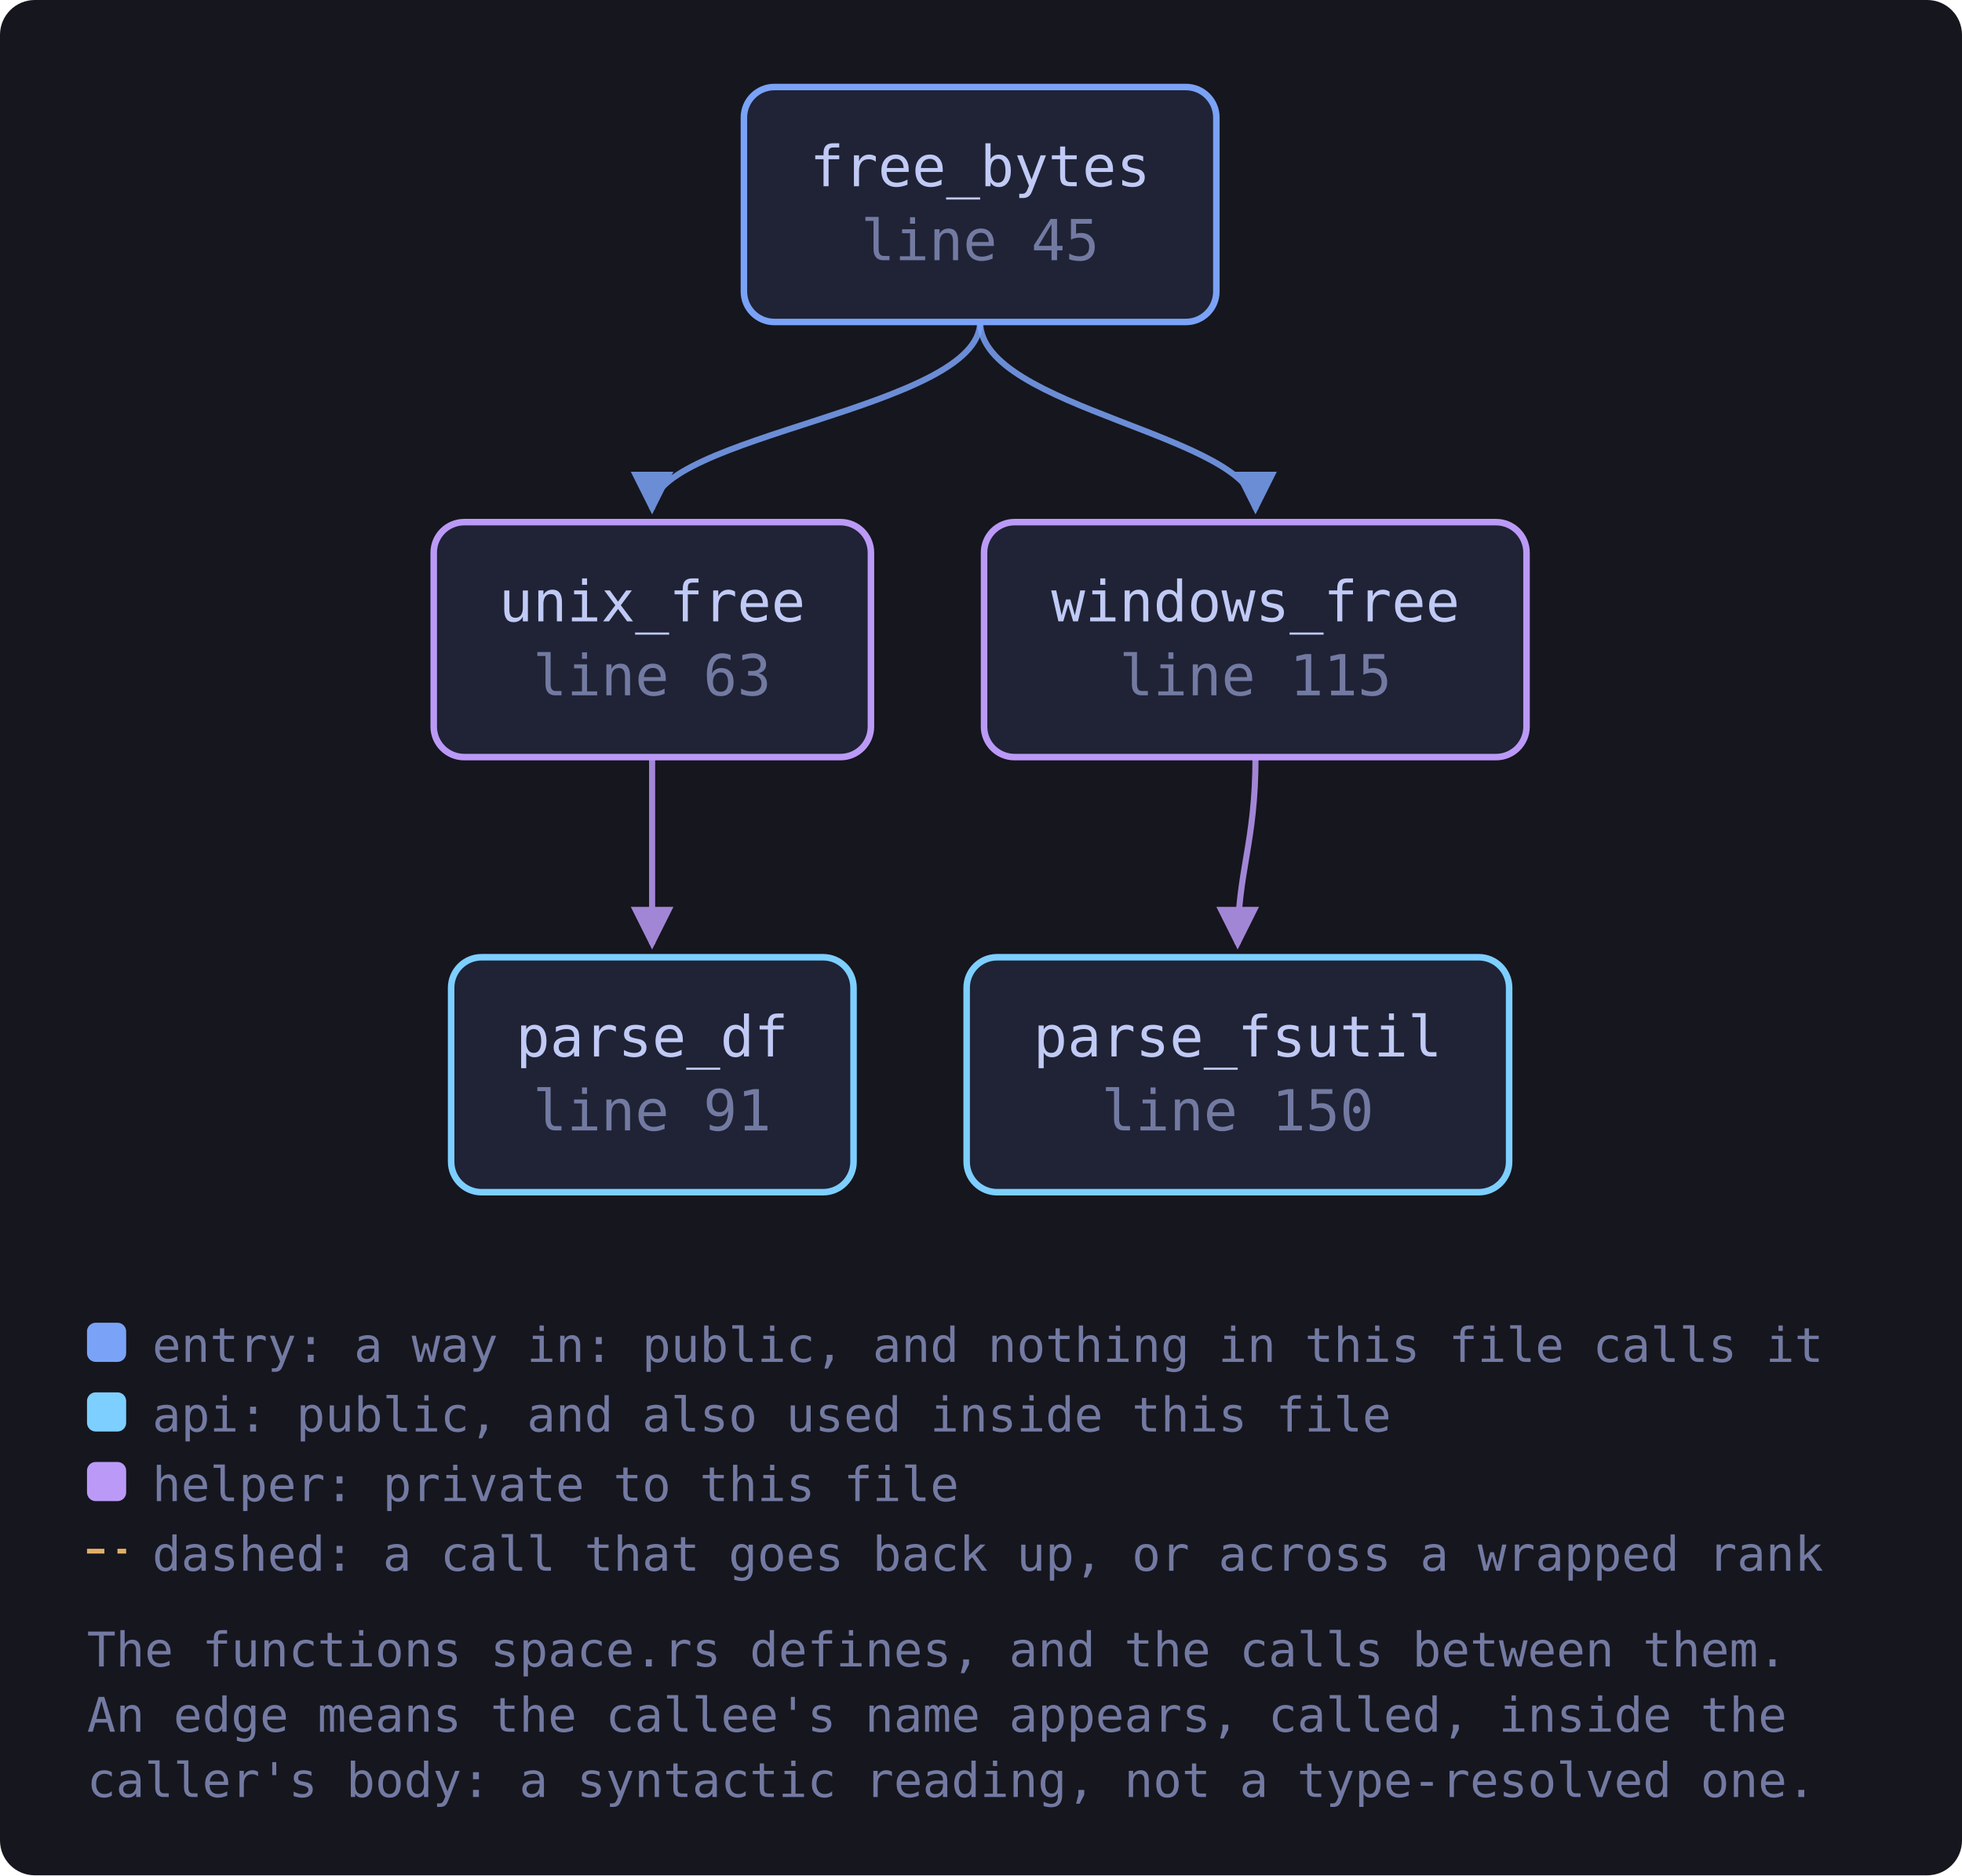
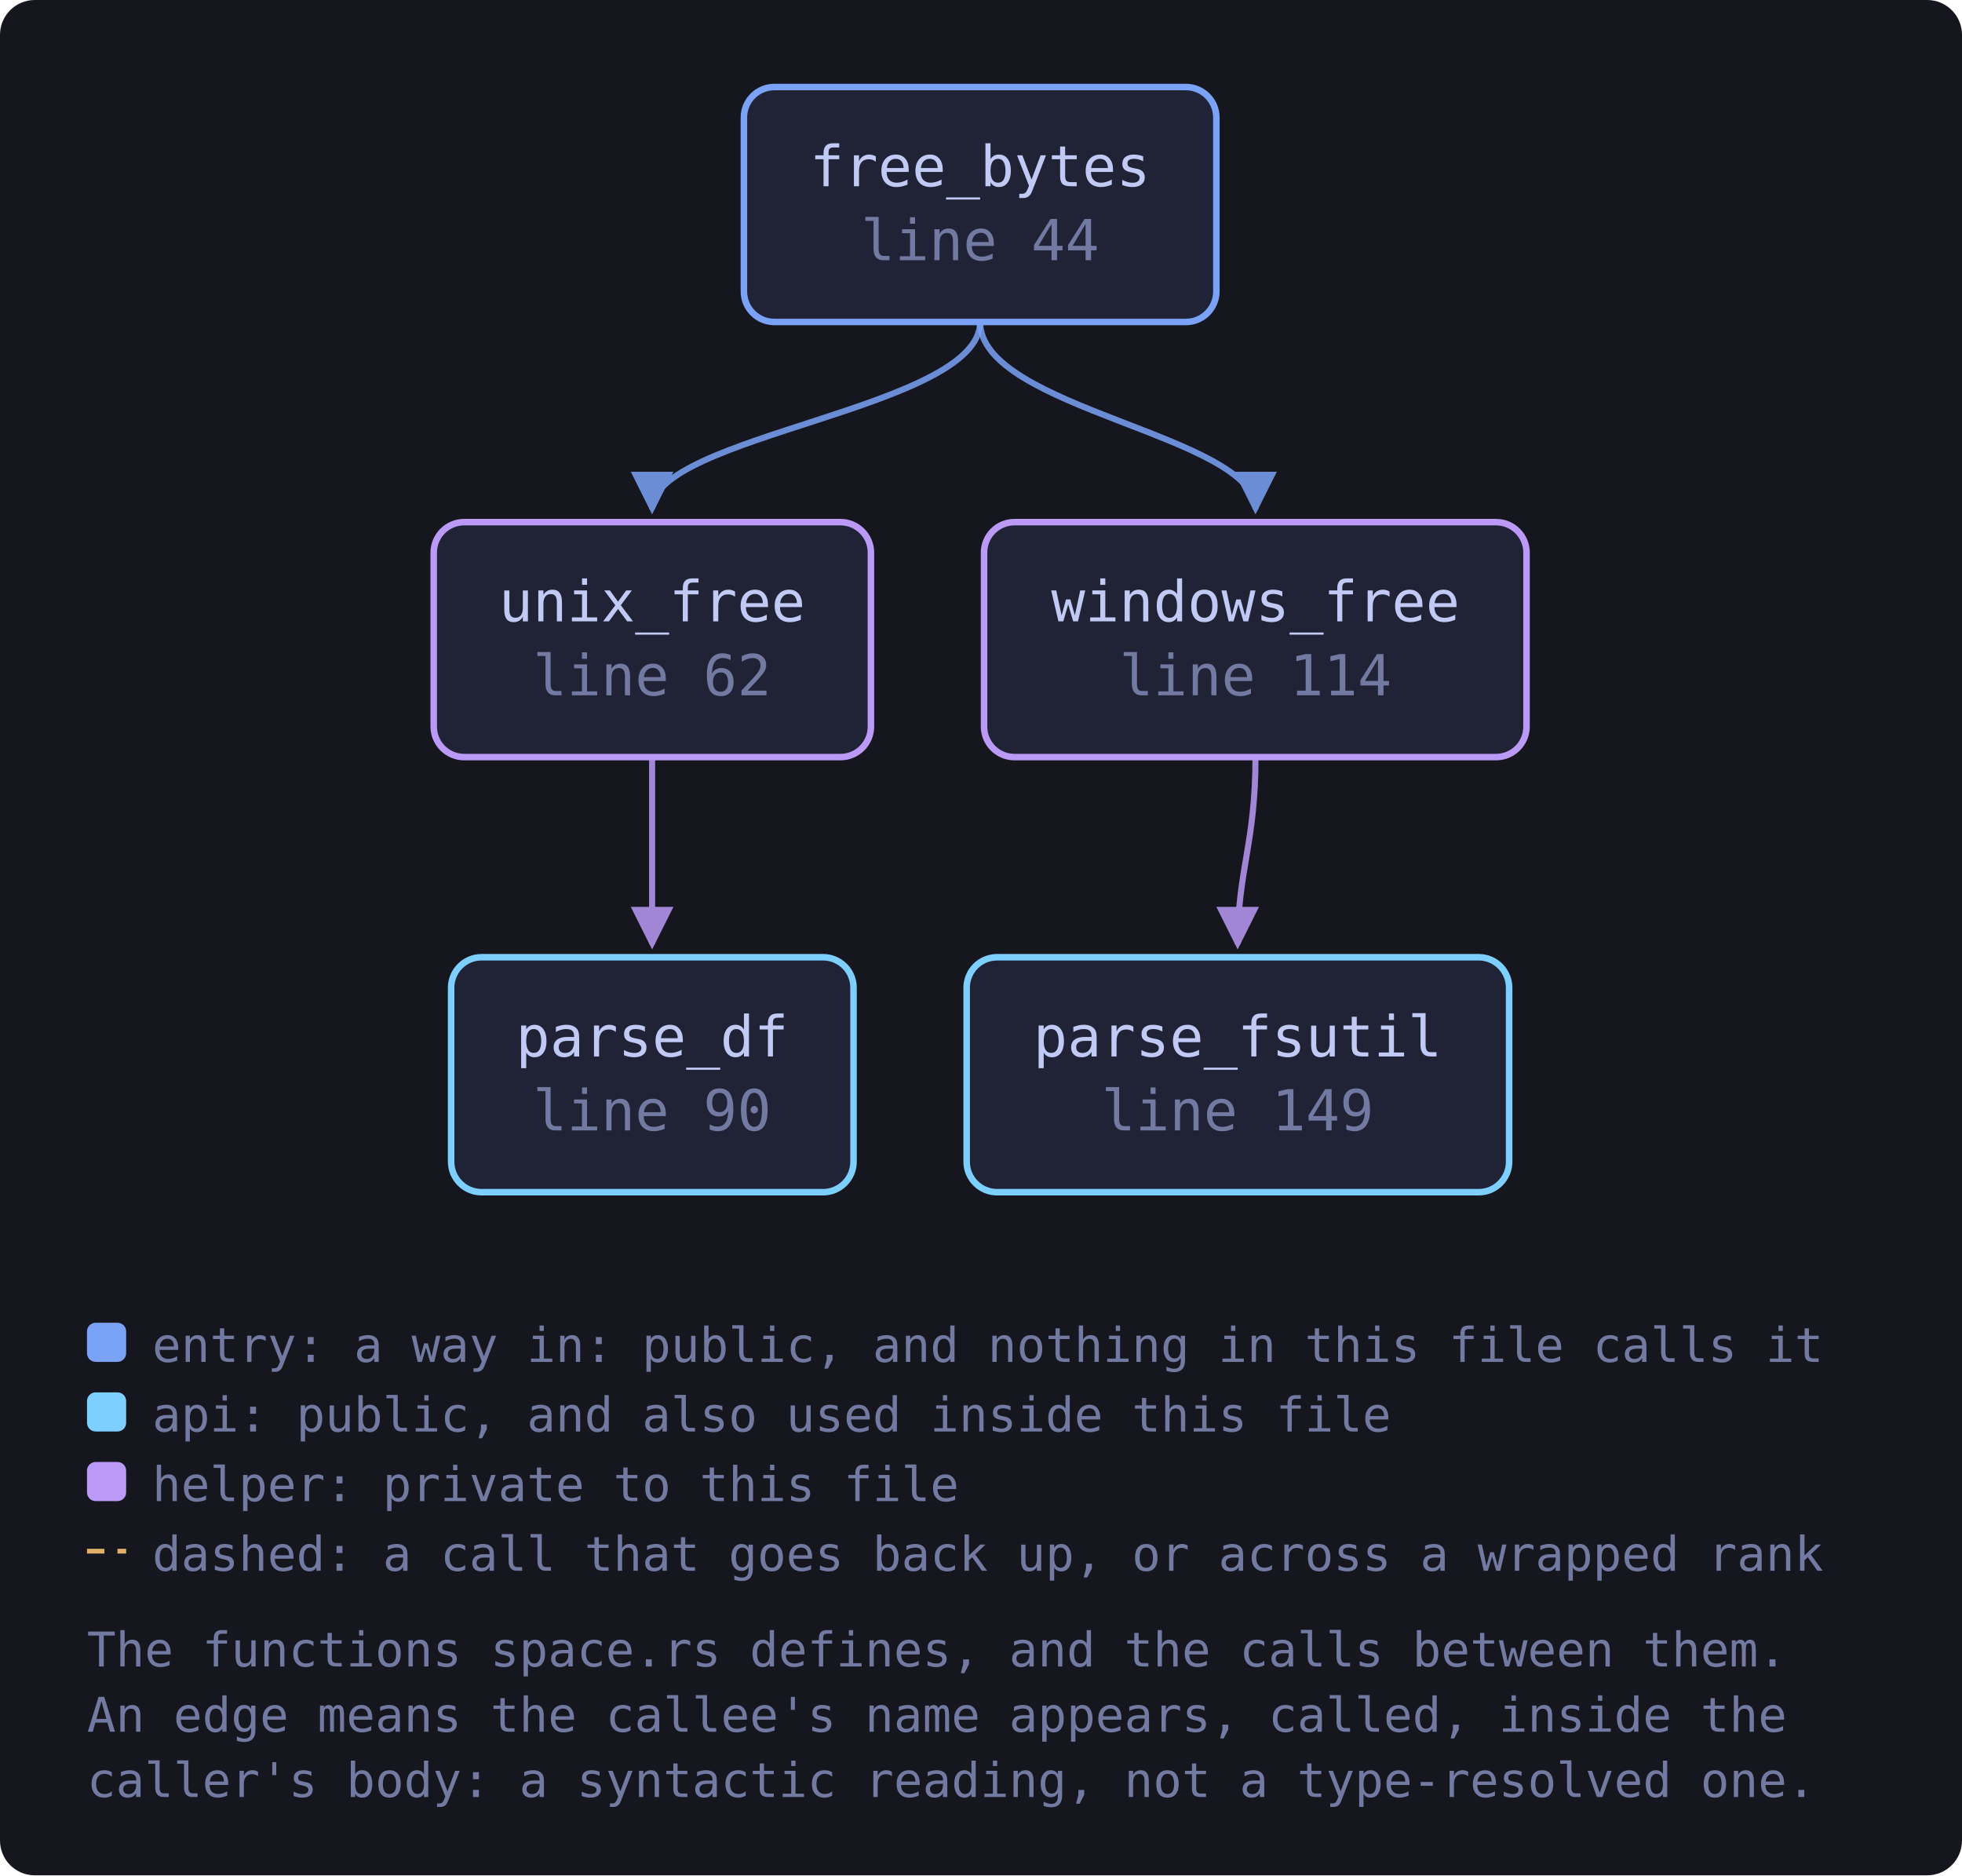
<svg xmlns="http://www.w3.org/2000/svg" viewBox="0 0 451 431" width="451" height="431" style="max-width:100%;height:auto" role="img" aria-label="flowchart">
  <defs>
    <marker id="a-muted" viewBox="0 0 8 8" refX="7" refY="4" markerWidth="7" markerHeight="7" orient="auto-start-reverse">
      <path d="M0 0 L8 4 L0 8 z" fill="var(--muted, #737aa2)" />
    </marker>
    <marker id="a-warn" viewBox="0 0 8 8" refX="7" refY="4" markerWidth="7" markerHeight="7" orient="auto-start-reverse">
      <path d="M0 0 L8 4 L0 8 z" fill="var(--warn, #e0af68)" />
    </marker>
    <marker id="a-accent" viewBox="0 0 8 8" refX="7" refY="4" markerWidth="7" markerHeight="7" orient="auto-start-reverse">
      <path d="M0 0 L8 4 L0 8 z" fill="var(--accent, #7aa2f7)" />
    </marker>
    <marker id="a-cyan" viewBox="0 0 8 8" refX="7" refY="4" markerWidth="7" markerHeight="7" orient="auto-start-reverse">
      <path d="M0 0 L8 4 L0 8 z" fill="var(--cyan, #7dcfff)" />
    </marker>
    <marker id="a-accent-2" viewBox="0 0 8 8" refX="7" refY="4" markerWidth="7" markerHeight="7" orient="auto-start-reverse">
      <path d="M0 0 L8 4 L0 8 z" fill="var(--accent-2, #bb9af7)" />
    </marker>
  </defs>
  <rect x="0" y="0" width="451" height="431" fill="var(--bg-inset, #16161e)" rx="8" />
  <path d="M225.3 74.0 C 225.3 94.0, 149.9 100.0, 149.9 117.0" fill="none" stroke="var(--accent, #7aa2f7)" stroke-width="1.4" opacity="0.85" marker-end="url(#a-accent)" />
  <path d="M225.3 74.0 C 225.3 94.0, 288.6 100.0, 288.6 117.0" fill="none" stroke="var(--accent, #7aa2f7)" stroke-width="1.4" opacity="0.85" marker-end="url(#a-accent)" />
  <path d="M149.9 174.0 C 149.9 194.0, 149.9 200.0, 149.9 217.0" fill="none" stroke="var(--accent-2, #bb9af7)" stroke-width="1.4" opacity="0.85" marker-end="url(#a-accent-2)" />
  <path d="M288.6 174.0 C 288.6 194.0, 284.5 200.0, 284.5 217.0" fill="none" stroke="var(--accent-2, #bb9af7)" stroke-width="1.4" opacity="0.85" marker-end="url(#a-accent-2)" />
-   <a href="https://github.com/tilas01/veilvoice/blob/main/crates/veilvoice-setup/src/space.rs#L45" target="_blank" rel="noopener noreferrer">
+   <a href="https://github.com/tilas01/veilvoice/blob/main/crates/veilvoice-setup/src/space.rs#L44" target="_blank" rel="noopener noreferrer">
    <rect x="171.0" y="20.0" width="108.6" height="54.0" rx="7" fill="var(--bg-soft, #1f2335)" stroke="var(--accent, #7aa2f7)" stroke-width="1.5" />
    <text x="225.3" y="42.8" font-family="ui-monospace, SFMono-Regular, Menlo, Consolas, monospace" font-size="13" fill="var(--fg, #c0caf5)" text-anchor="middle">free_bytes</text>
-     <text x="225.3" y="59.8" font-family="ui-monospace, SFMono-Regular, Menlo, Consolas, monospace" font-size="13" fill="var(--muted, #737aa2)" text-anchor="middle">line 45</text>
+     <text x="225.3" y="59.8" font-family="ui-monospace, SFMono-Regular, Menlo, Consolas, monospace" font-size="13" fill="var(--muted, #737aa2)" text-anchor="middle">line 44</text>
  </a>
-   <a href="https://github.com/tilas01/veilvoice/blob/main/crates/veilvoice-setup/src/space.rs#L63" target="_blank" rel="noopener noreferrer">
+   <a href="https://github.com/tilas01/veilvoice/blob/main/crates/veilvoice-setup/src/space.rs#L62" target="_blank" rel="noopener noreferrer">
    <rect x="99.7" y="120.0" width="100.5" height="54.0" rx="7" fill="var(--bg-soft, #1f2335)" stroke="var(--accent-2, #bb9af7)" stroke-width="1.5" />
    <text x="149.9" y="142.8" font-family="ui-monospace, SFMono-Regular, Menlo, Consolas, monospace" font-size="13" fill="var(--fg, #c0caf5)" text-anchor="middle">unix_free</text>
-     <text x="149.9" y="159.8" font-family="ui-monospace, SFMono-Regular, Menlo, Consolas, monospace" font-size="13" fill="var(--muted, #737aa2)" text-anchor="middle">line 63</text>
+     <text x="149.9" y="159.8" font-family="ui-monospace, SFMono-Regular, Menlo, Consolas, monospace" font-size="13" fill="var(--muted, #737aa2)" text-anchor="middle">line 62</text>
  </a>
-   <a href="https://github.com/tilas01/veilvoice/blob/main/crates/veilvoice-setup/src/space.rs#L91" target="_blank" rel="noopener noreferrer">
+   <a href="https://github.com/tilas01/veilvoice/blob/main/crates/veilvoice-setup/src/space.rs#L90" target="_blank" rel="noopener noreferrer">
    <rect x="103.7" y="220.0" width="92.5" height="54.0" rx="7" fill="var(--bg-soft, #1f2335)" stroke="var(--cyan, #7dcfff)" stroke-width="1.5" />
    <text x="149.9" y="242.8" font-family="ui-monospace, SFMono-Regular, Menlo, Consolas, monospace" font-size="13" fill="var(--fg, #c0caf5)" text-anchor="middle">parse_df</text>
-     <text x="149.9" y="259.8" font-family="ui-monospace, SFMono-Regular, Menlo, Consolas, monospace" font-size="13" fill="var(--muted, #737aa2)" text-anchor="middle">line 91</text>
+     <text x="149.9" y="259.8" font-family="ui-monospace, SFMono-Regular, Menlo, Consolas, monospace" font-size="13" fill="var(--muted, #737aa2)" text-anchor="middle">line 90</text>
  </a>
-   <a href="https://github.com/tilas01/veilvoice/blob/main/crates/veilvoice-setup/src/space.rs#L115" target="_blank" rel="noopener noreferrer">
+   <a href="https://github.com/tilas01/veilvoice/blob/main/crates/veilvoice-setup/src/space.rs#L114" target="_blank" rel="noopener noreferrer">
    <rect x="226.2" y="120.0" width="124.7" height="54.0" rx="7" fill="var(--bg-soft, #1f2335)" stroke="var(--accent-2, #bb9af7)" stroke-width="1.5" />
    <text x="288.6" y="142.8" font-family="ui-monospace, SFMono-Regular, Menlo, Consolas, monospace" font-size="13" fill="var(--fg, #c0caf5)" text-anchor="middle">windows_free</text>
-     <text x="288.6" y="159.8" font-family="ui-monospace, SFMono-Regular, Menlo, Consolas, monospace" font-size="13" fill="var(--muted, #737aa2)" text-anchor="middle">line 115</text>
+     <text x="288.6" y="159.8" font-family="ui-monospace, SFMono-Regular, Menlo, Consolas, monospace" font-size="13" fill="var(--muted, #737aa2)" text-anchor="middle">line 114</text>
  </a>
-   <a href="https://github.com/tilas01/veilvoice/blob/main/crates/veilvoice-setup/src/space.rs#L150" target="_blank" rel="noopener noreferrer">
+   <a href="https://github.com/tilas01/veilvoice/blob/main/crates/veilvoice-setup/src/space.rs#L149" target="_blank" rel="noopener noreferrer">
    <rect x="222.2" y="220.0" width="124.7" height="54.0" rx="7" fill="var(--bg-soft, #1f2335)" stroke="var(--cyan, #7dcfff)" stroke-width="1.5" />
    <text x="284.5" y="242.8" font-family="ui-monospace, SFMono-Regular, Menlo, Consolas, monospace" font-size="13" fill="var(--fg, #c0caf5)" text-anchor="middle">parse_fsutil</text>
-     <text x="284.5" y="259.8" font-family="ui-monospace, SFMono-Regular, Menlo, Consolas, monospace" font-size="13" fill="var(--muted, #737aa2)" text-anchor="middle">line 150</text>
+     <text x="284.5" y="259.8" font-family="ui-monospace, SFMono-Regular, Menlo, Consolas, monospace" font-size="13" fill="var(--muted, #737aa2)" text-anchor="middle">line 149</text>
  </a>
  <rect x="20.0" y="304.0" width="9" height="9" rx="2" fill="var(--accent, #7aa2f7)" />
  <text x="35.0" y="313.0" font-family="ui-monospace, SFMono-Regular, Menlo, Consolas, monospace" font-size="11" fill="var(--muted, #737aa2)">entry: a way in: public, and nothing in this file calls it</text>
  <rect x="20.0" y="320.0" width="9" height="9" rx="2" fill="var(--cyan, #7dcfff)" />
  <text x="35.0" y="329.0" font-family="ui-monospace, SFMono-Regular, Menlo, Consolas, monospace" font-size="11" fill="var(--muted, #737aa2)">api: public, and also used inside this file</text>
  <rect x="20.0" y="336.0" width="9" height="9" rx="2" fill="var(--accent-2, #bb9af7)" />
  <text x="35.0" y="345.0" font-family="ui-monospace, SFMono-Regular, Menlo, Consolas, monospace" font-size="11" fill="var(--muted, #737aa2)">helper: private to this file</text>
  <path d="M20.0 356.5 L29.0 356.5" stroke="var(--warn, #e0af68)" stroke-width="1.1" stroke-dasharray="4 3" />
  <text x="35.0" y="361.0" font-family="ui-monospace, SFMono-Regular, Menlo, Consolas, monospace" font-size="11" fill="var(--muted, #737aa2)">dashed: a call that goes back up, or across a wrapped rank</text>
  <text x="20.0" y="383.0" font-family="ui-monospace, SFMono-Regular, Menlo, Consolas, monospace" font-size="11" fill="var(--muted, #737aa2)">The functions space.rs defines, and the calls between them.</text>
  <text x="20.0" y="398.0" font-family="ui-monospace, SFMono-Regular, Menlo, Consolas, monospace" font-size="11" fill="var(--muted, #737aa2)">An edge means the callee's name appears, called, inside the</text>
  <text x="20.0" y="413.0" font-family="ui-monospace, SFMono-Regular, Menlo, Consolas, monospace" font-size="11" fill="var(--muted, #737aa2)">caller's body: a syntactic reading, not a type-resolved one.</text>
</svg>
